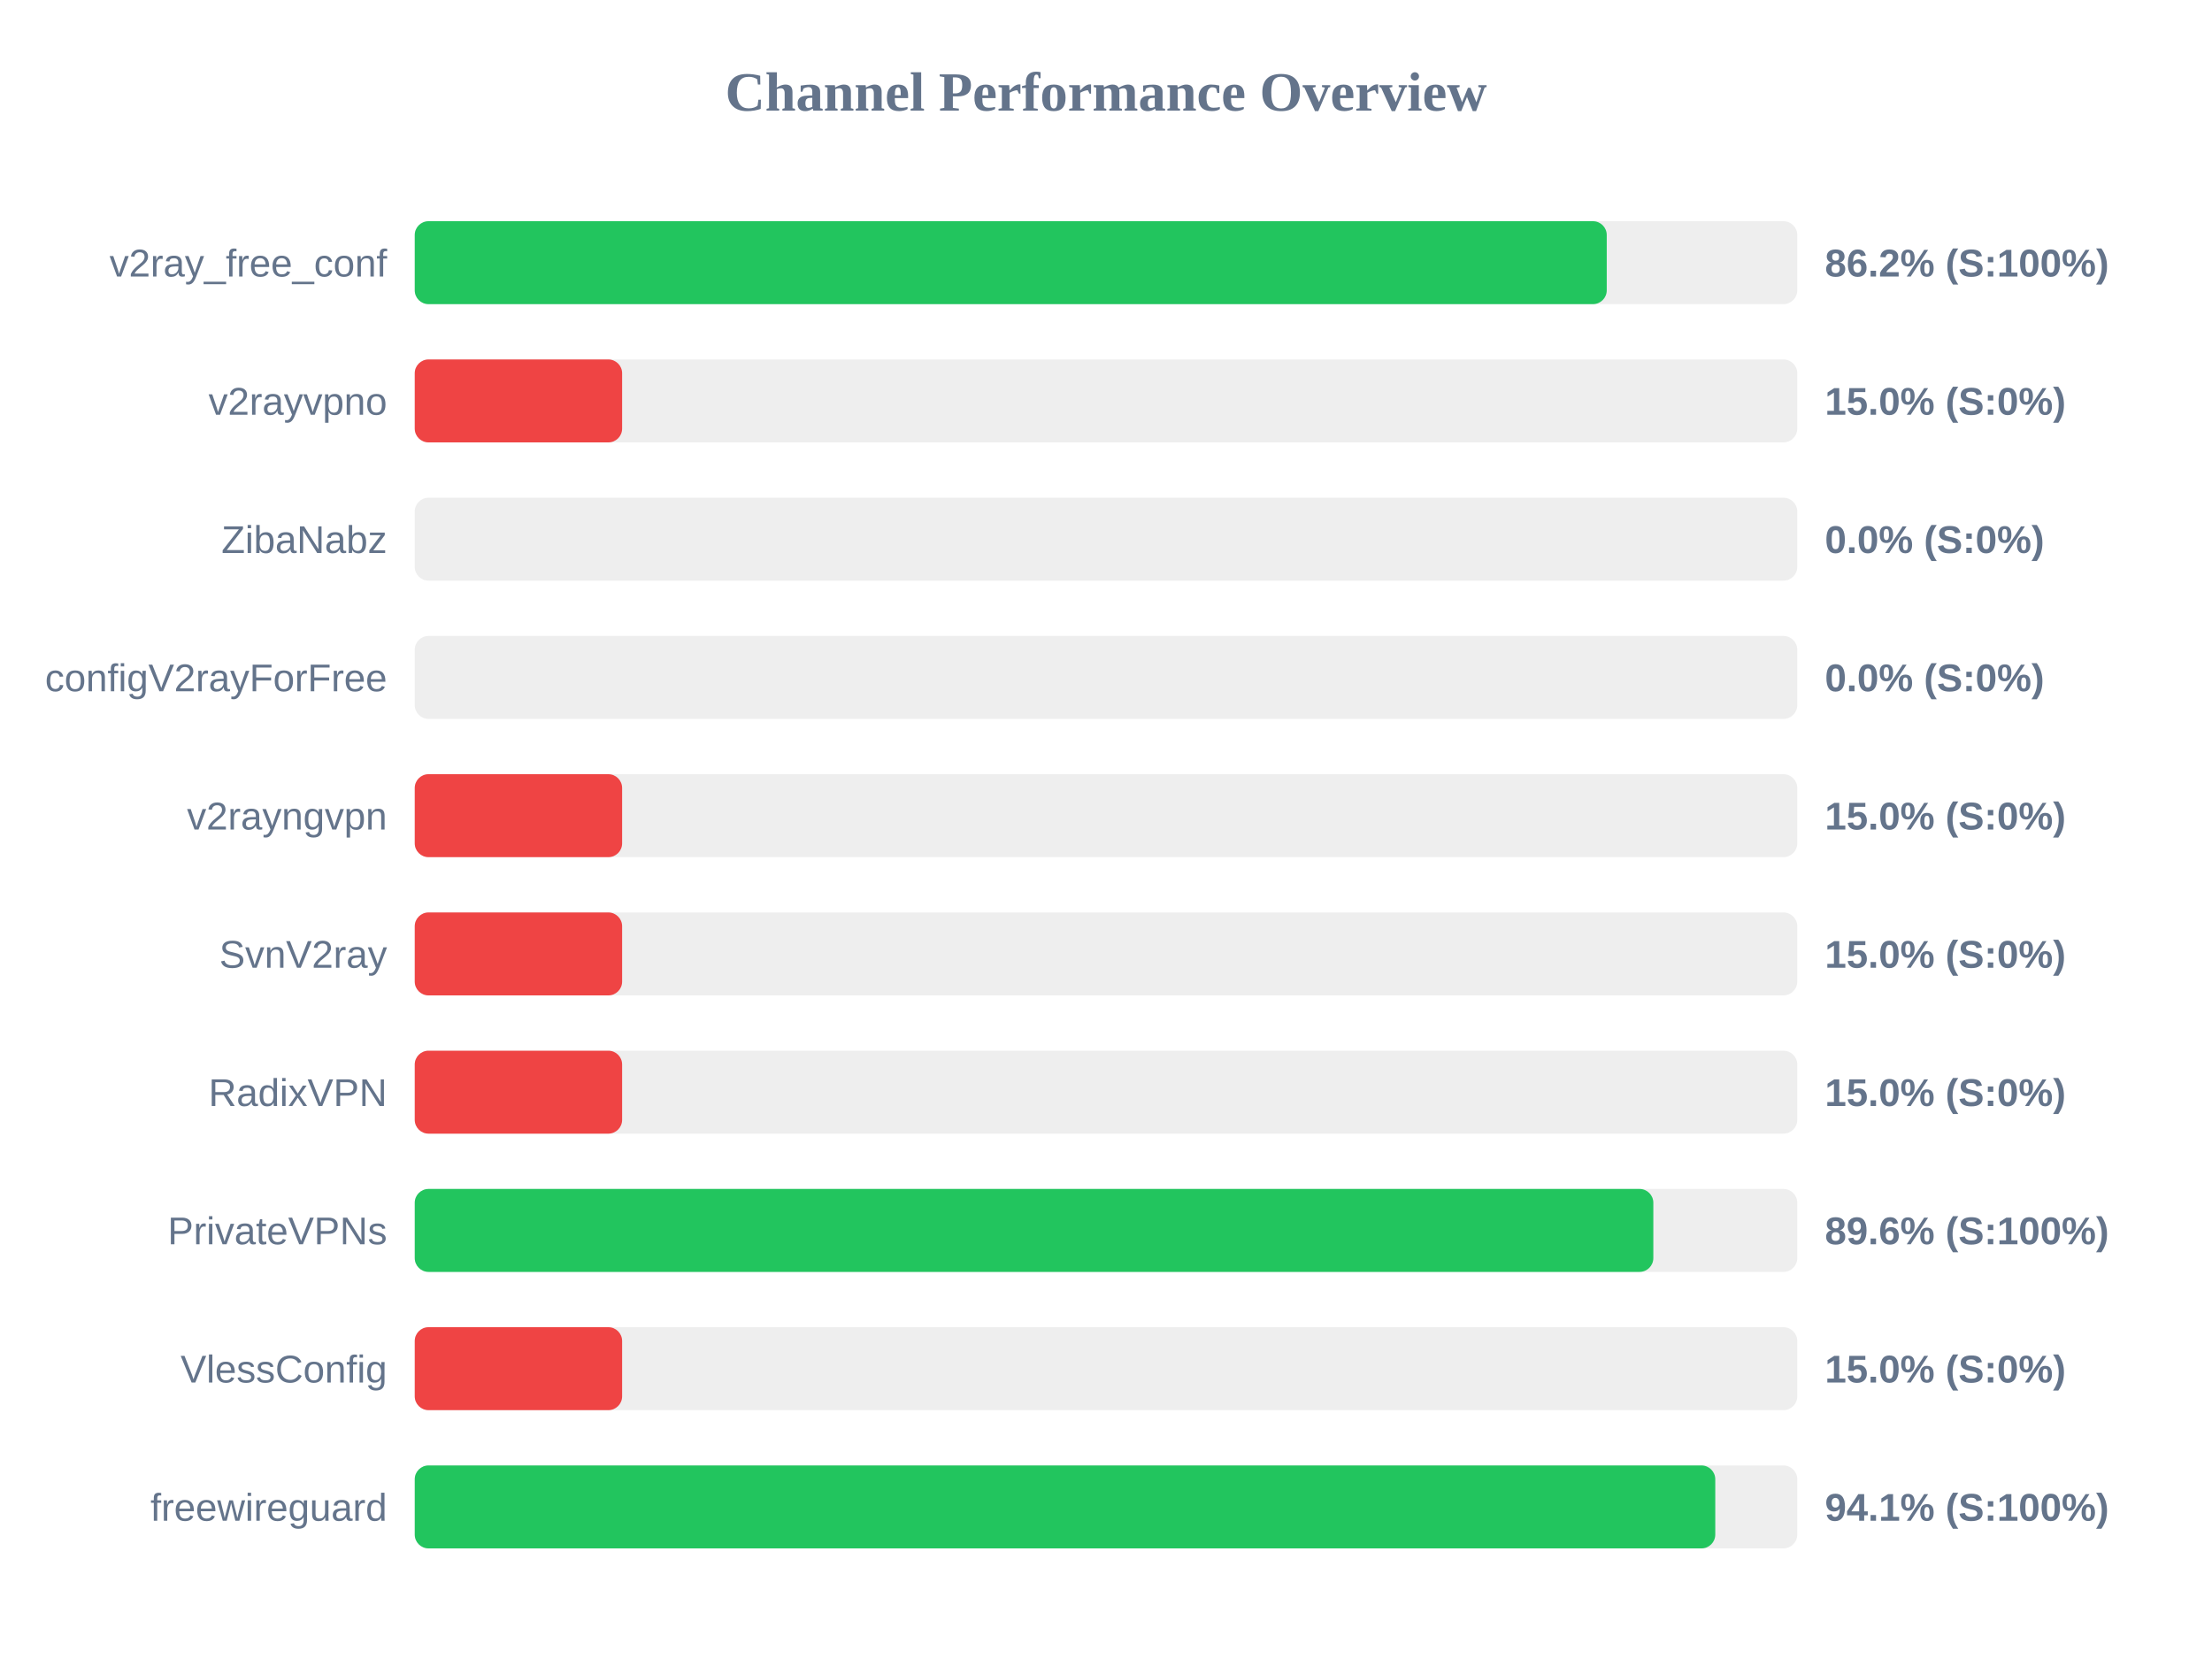
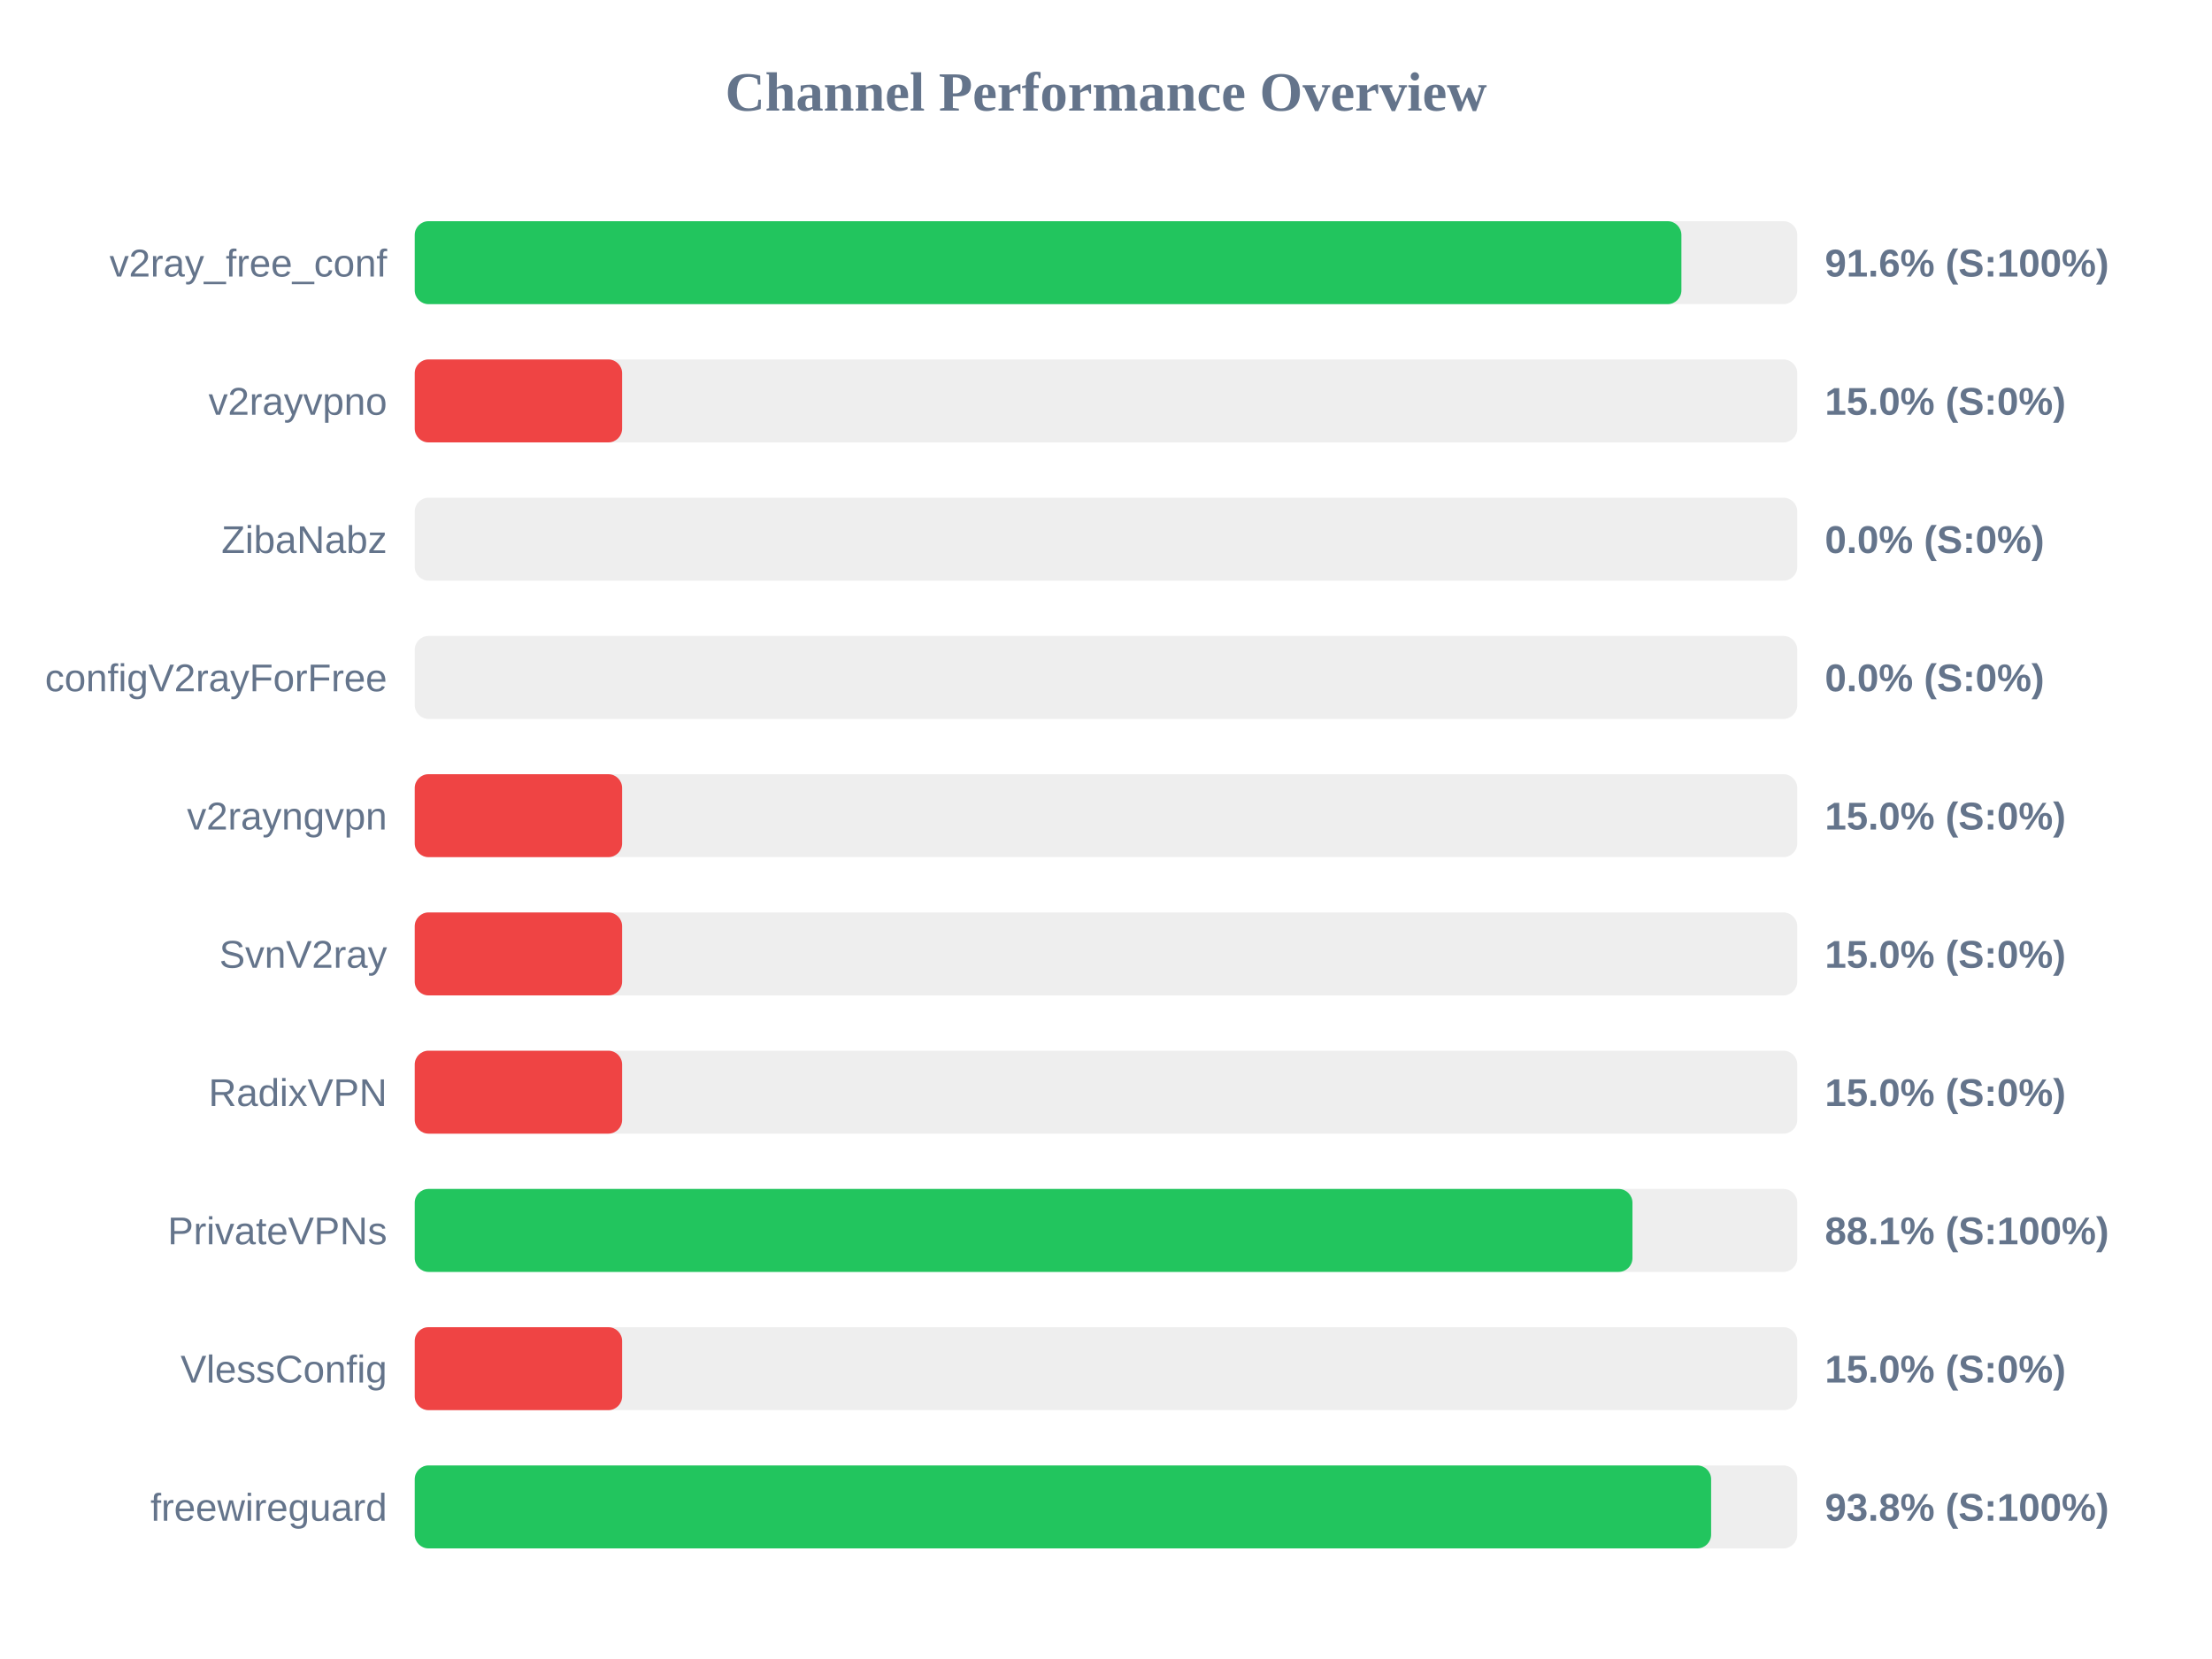
<svg xmlns="http://www.w3.org/2000/svg" width="800" height="600" version="1.1">
  <style>
        .row { font: 14px Arial; fill: #64748b; }
        .score { font: bold 14px Arial; fill: #64748b; }
    </style>
  <text x="400" y="40" text-anchor="middle" font-size="20px" font-weight="bold" fill="#64748b">Channel Performance Overview</text>
  <rect x="150" y="80" width="500" height="30" fill="#eee" rx="5" />
-   <rect x="150" y="80" width="431.1" height="30" fill="#22c55e" rx="5" />
+   <rect x="150" y="80" width="458.1" height="30" fill="#22c55e" rx="5" />
  <text x="140" y="100" text-anchor="end" class="row">v2ray_free_conf</text>
-   <text x="660" y="100" text-anchor="start" class="score">86.2% (S:100%)</text>
+   <text x="660" y="100" text-anchor="start" class="score">91.6% (S:100%)</text>
  <rect x="150" y="130" width="500" height="30" fill="#eee" rx="5" />
  <rect x="150" y="130" width="75.0" height="30" fill="#ef4444" rx="5" />
  <text x="140" y="150" text-anchor="end" class="row">v2rayvpno</text>
  <text x="660" y="150" text-anchor="start" class="score">15.0% (S:0%)</text>
  <rect x="150" y="180" width="500" height="30" fill="#eee" rx="5" />
  <rect x="150" y="180" width="0.0" height="30" fill="#ef4444" rx="5" />
  <text x="140" y="200" text-anchor="end" class="row">ZibaNabz</text>
  <text x="660" y="200" text-anchor="start" class="score">0.0% (S:0%)</text>
  <rect x="150" y="230" width="500" height="30" fill="#eee" rx="5" />
  <rect x="150" y="230" width="0.0" height="30" fill="#ef4444" rx="5" />
  <text x="140" y="250" text-anchor="end" class="row">configV2rayForFree</text>
  <text x="660" y="250" text-anchor="start" class="score">0.0% (S:0%)</text>
  <rect x="150" y="280" width="500" height="30" fill="#eee" rx="5" />
  <rect x="150" y="280" width="75.0" height="30" fill="#ef4444" rx="5" />
  <text x="140" y="300" text-anchor="end" class="row">v2rayngvpn</text>
  <text x="660" y="300" text-anchor="start" class="score">15.0% (S:0%)</text>
  <rect x="150" y="330" width="500" height="30" fill="#eee" rx="5" />
  <rect x="150" y="330" width="75.0" height="30" fill="#ef4444" rx="5" />
  <text x="140" y="350" text-anchor="end" class="row">SvnV2ray</text>
  <text x="660" y="350" text-anchor="start" class="score">15.0% (S:0%)</text>
  <rect x="150" y="380" width="500" height="30" fill="#eee" rx="5" />
  <rect x="150" y="380" width="75.0" height="30" fill="#ef4444" rx="5" />
  <text x="140" y="400" text-anchor="end" class="row">RadixVPN</text>
  <text x="660" y="400" text-anchor="start" class="score">15.0% (S:0%)</text>
  <rect x="150" y="430" width="500" height="30" fill="#eee" rx="5" />
-   <rect x="150" y="430" width="447.95" height="30" fill="#22c55e" rx="5" />
+   <rect x="150" y="430" width="440.4" height="30" fill="#22c55e" rx="5" />
  <text x="140" y="450" text-anchor="end" class="row">PrivateVPNs</text>
-   <text x="660" y="450" text-anchor="start" class="score">89.6% (S:100%)</text>
+   <text x="660" y="450" text-anchor="start" class="score">88.1% (S:100%)</text>
  <rect x="150" y="480" width="500" height="30" fill="#eee" rx="5" />
  <rect x="150" y="480" width="75.0" height="30" fill="#ef4444" rx="5" />
  <text x="140" y="500" text-anchor="end" class="row">VlessConfig</text>
  <text x="660" y="500" text-anchor="start" class="score">15.0% (S:0%)</text>
  <rect x="150" y="530" width="500" height="30" fill="#eee" rx="5" />
-   <rect x="150" y="530" width="470.35" height="30" fill="#22c55e" rx="5" />
+   <rect x="150" y="530" width="468.85" height="30" fill="#22c55e" rx="5" />
  <text x="140" y="550" text-anchor="end" class="row">freewireguard</text>
-   <text x="660" y="550" text-anchor="start" class="score">94.1% (S:100%)</text>
+   <text x="660" y="550" text-anchor="start" class="score">93.8% (S:100%)</text>
</svg>
